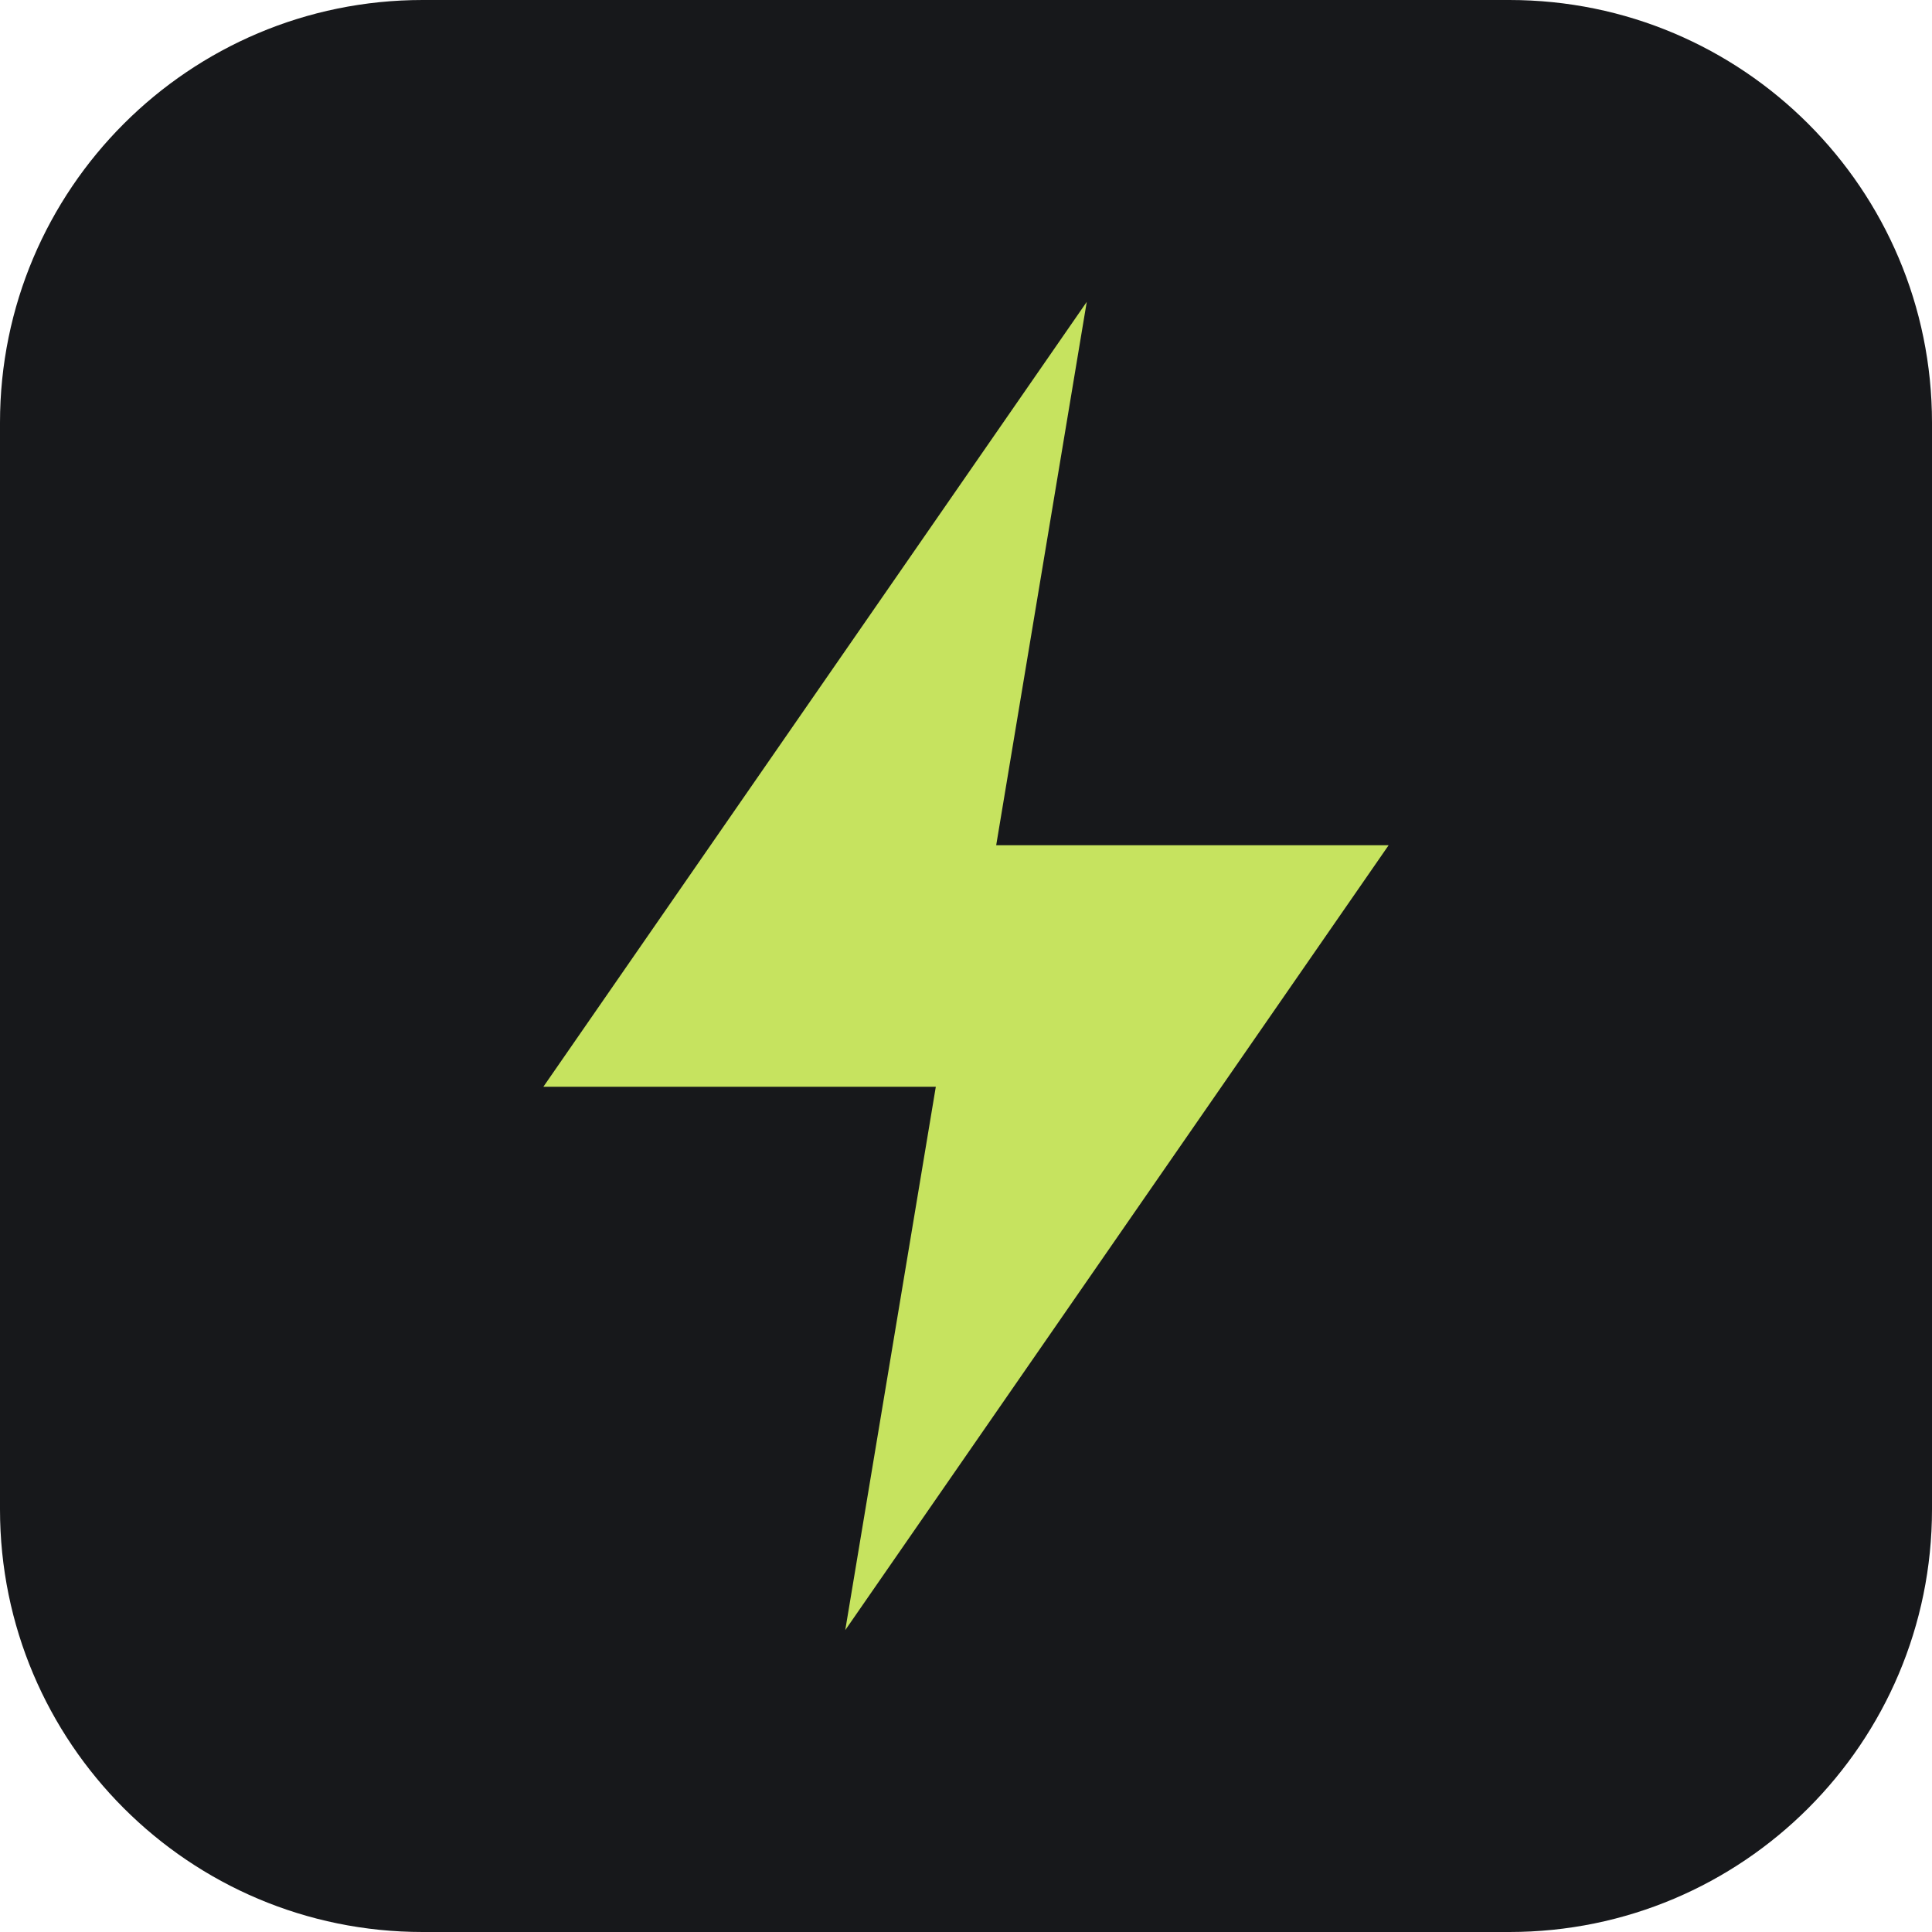
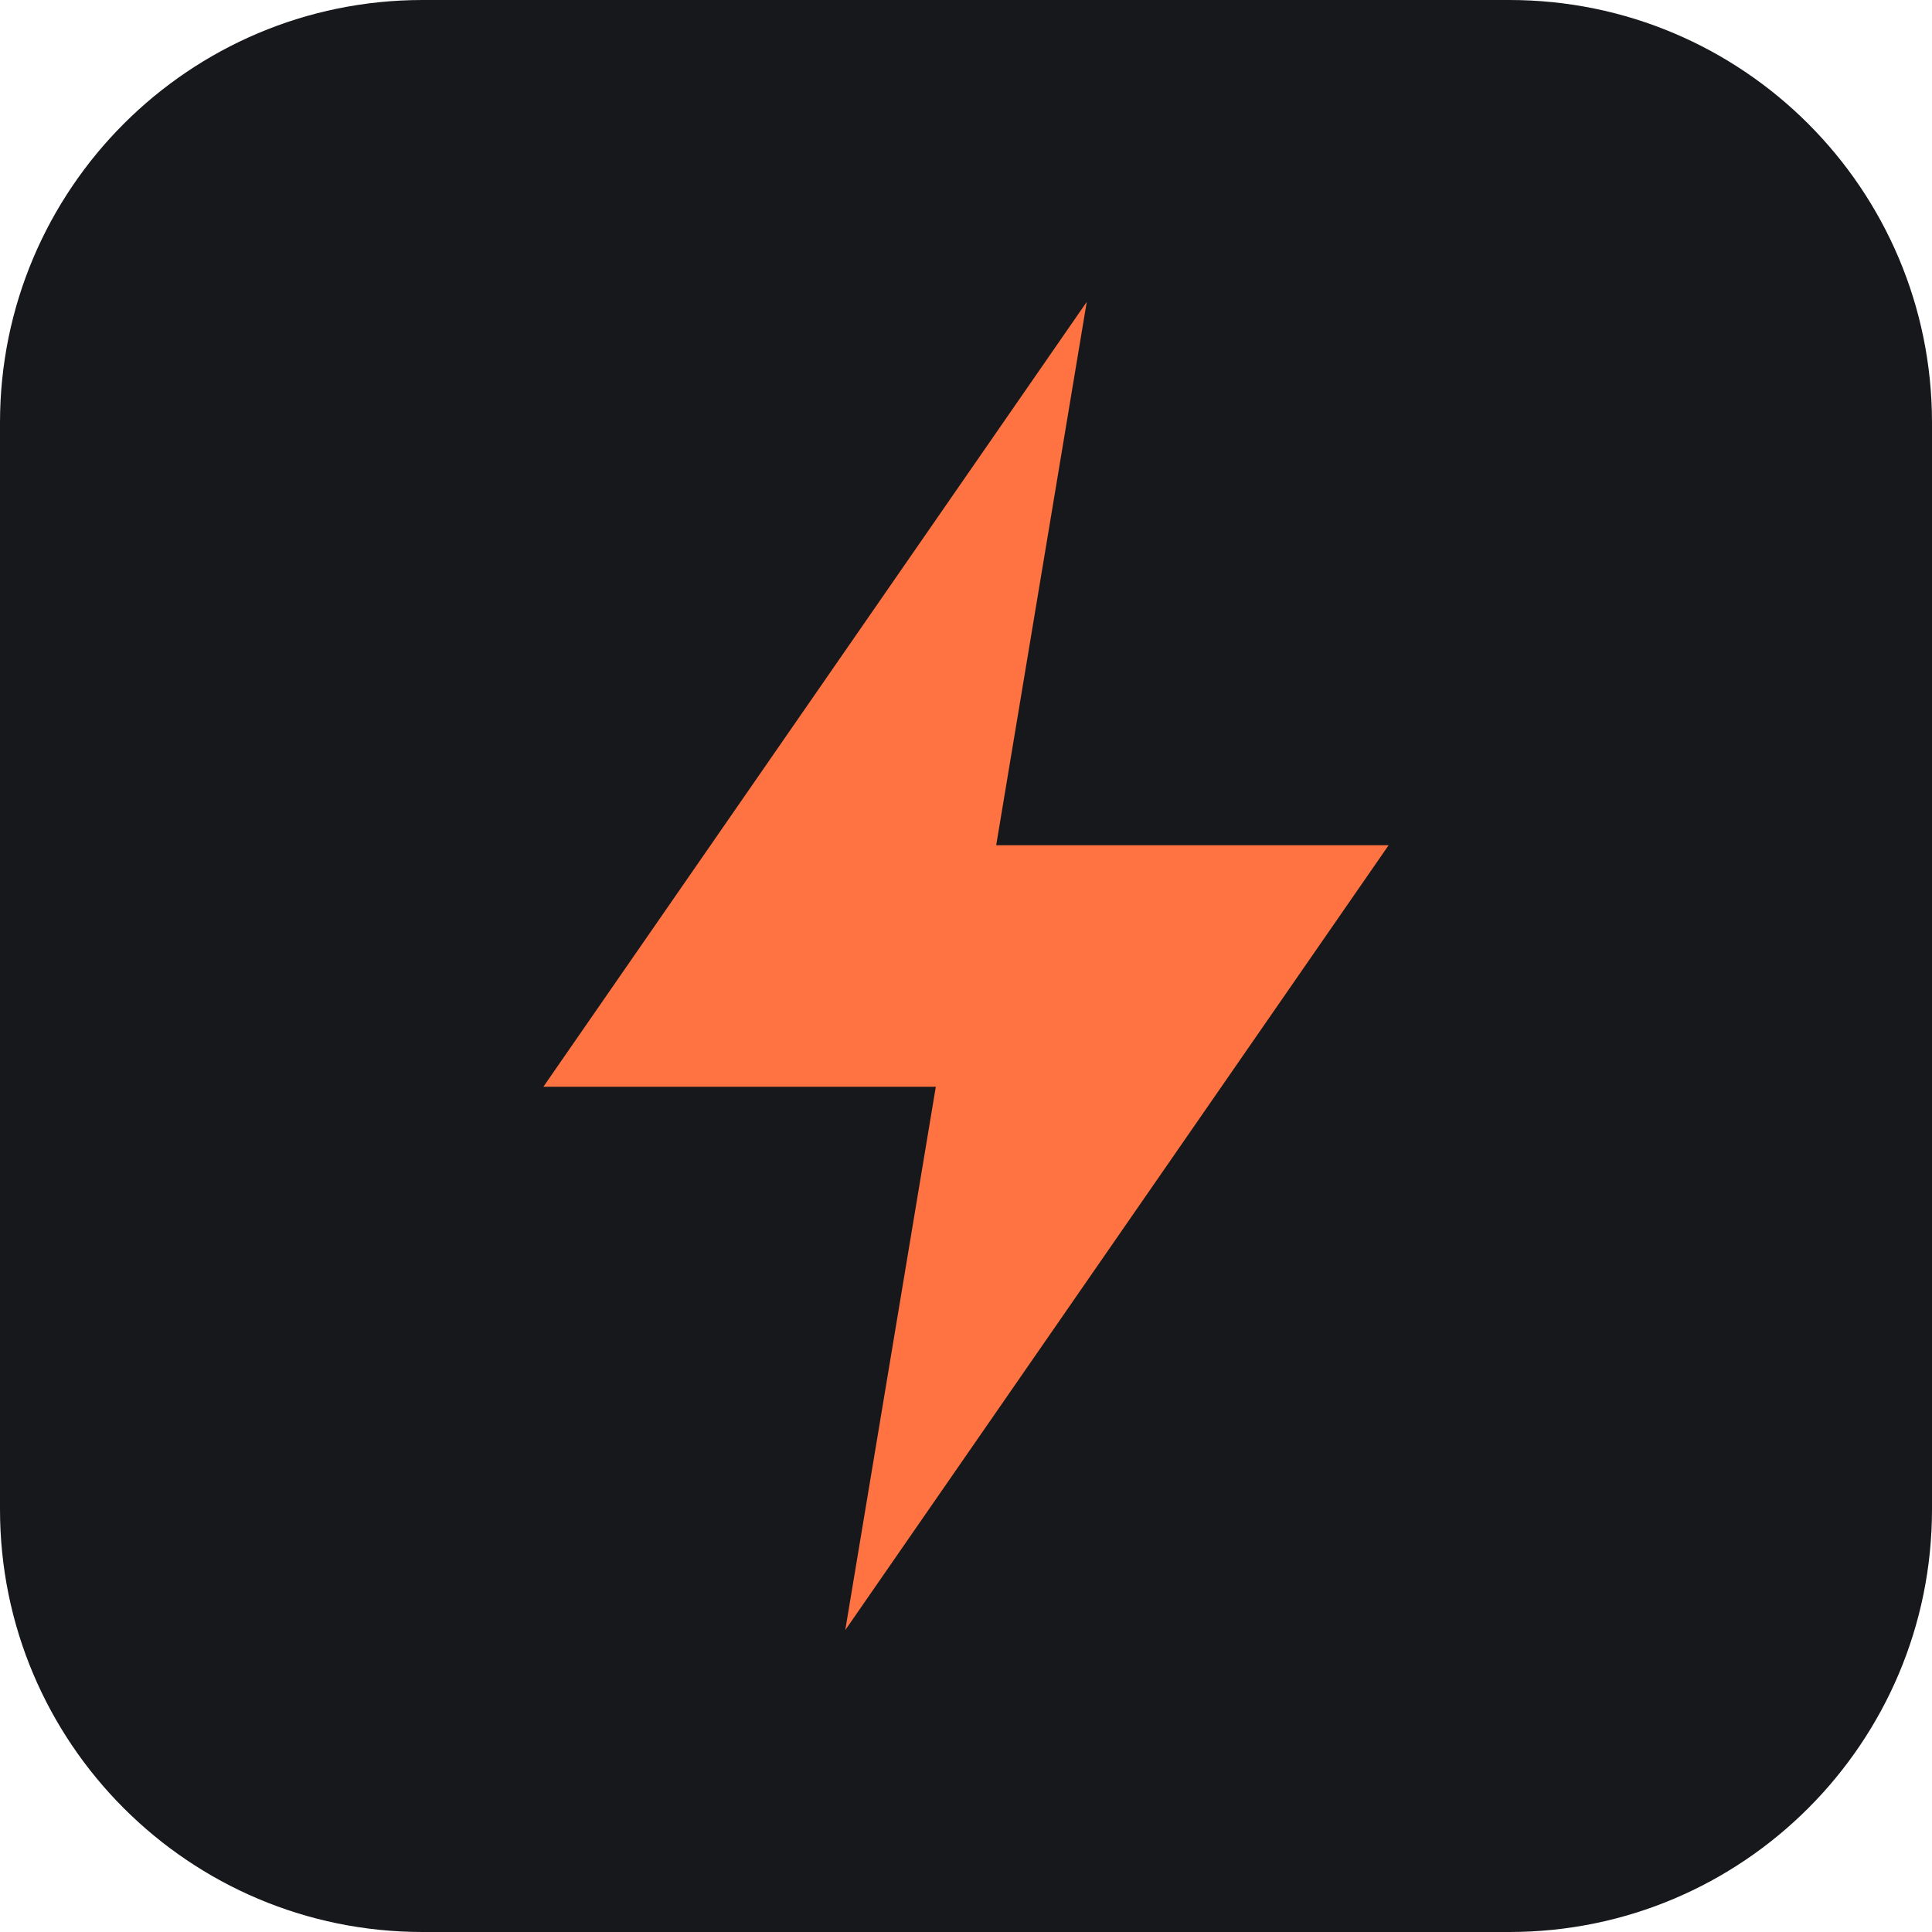
<svg xmlns="http://www.w3.org/2000/svg" viewBox="0 0 64 64">
  <rect width="64" height="64" rx="14" fill="#17181b" />
-   <path d="M36 10 18 36h13l-3 18 18-26H33l3-18Z" fill="#c6e35f" />
+   <path d="M36 10 18 36h13l-3 18 18-26H33l3-18Z" fill="#ff7241" />
</svg>
